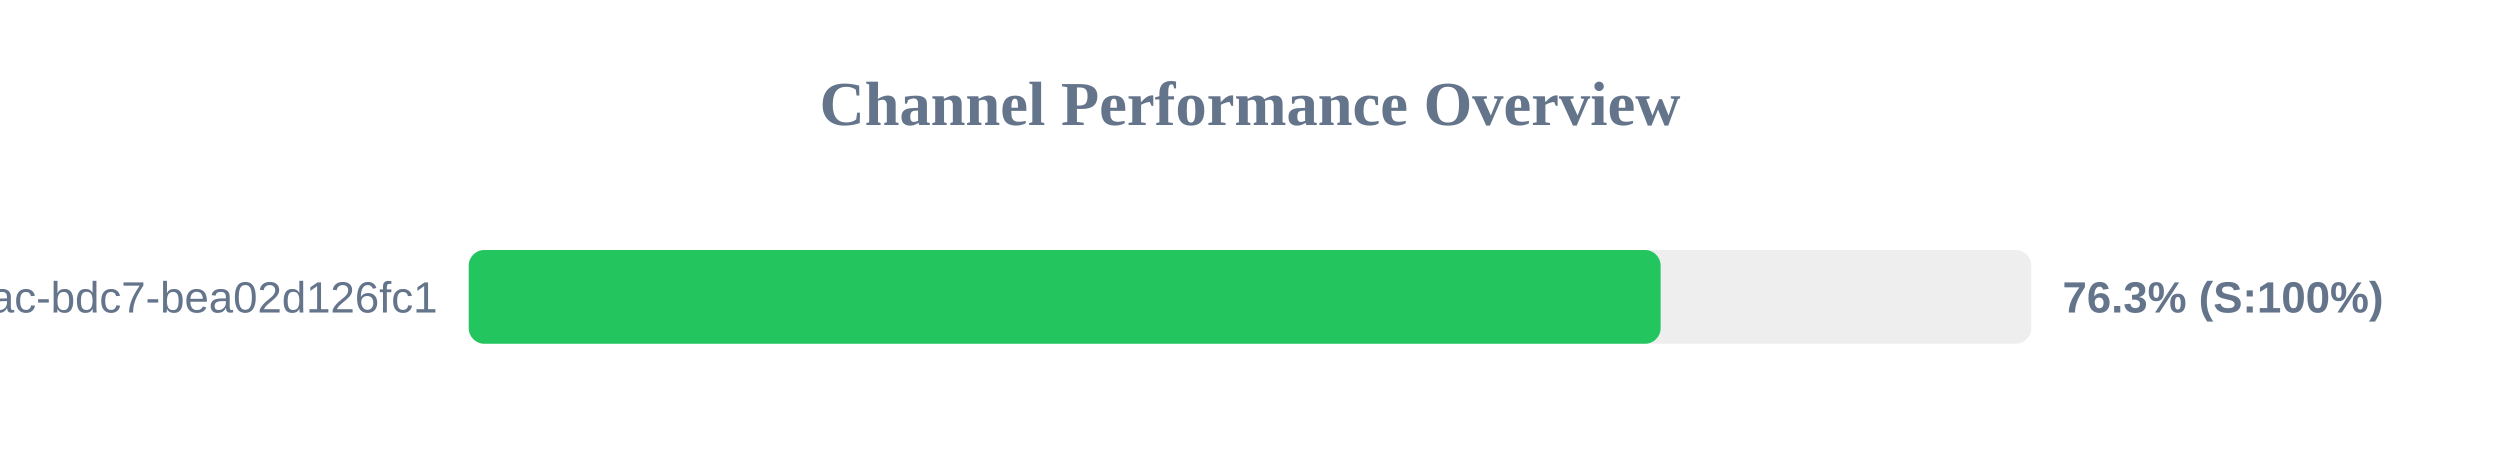
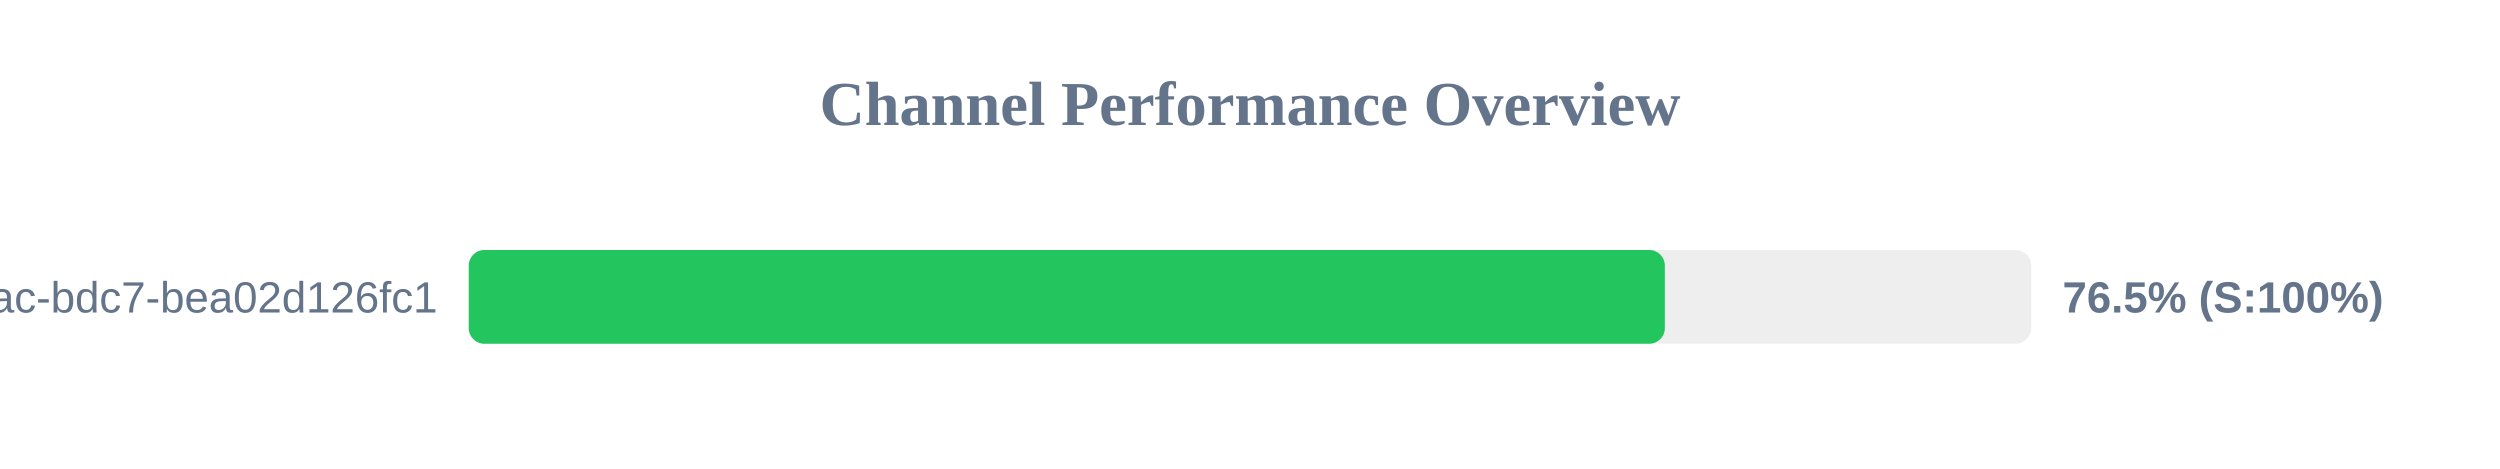
<svg xmlns="http://www.w3.org/2000/svg" width="800" height="150" version="1.1">
  <style>
        .row { font: 14px Arial; fill: #64748b; }
        .score { font: bold 14px Arial; fill: #64748b; }
    </style>
  <text x="400" y="40" text-anchor="middle" font-size="20px" font-weight="bold" fill="#64748b">Channel Performance Overview</text>
  <rect x="150" y="80" width="500" height="30" fill="#eee" rx="5" />
-   <rect x="150" y="80" width="381.4" height="30" fill="#22c55e" rx="5" />
+   <rect x="150" y="80" width="382.75" height="30" fill="#22c55e" rx="5" />
  <text x="140" y="100" text-anchor="end" class="row">?uuid=e31ad3e6-e341-42ac-bdc7-bea02d126fc1</text>
-   <text x="660" y="100" text-anchor="start" class="score">76.3% (S:100%)</text>
+   <text x="660" y="100" text-anchor="start" class="score">76.5% (S:100%)</text>
</svg>
